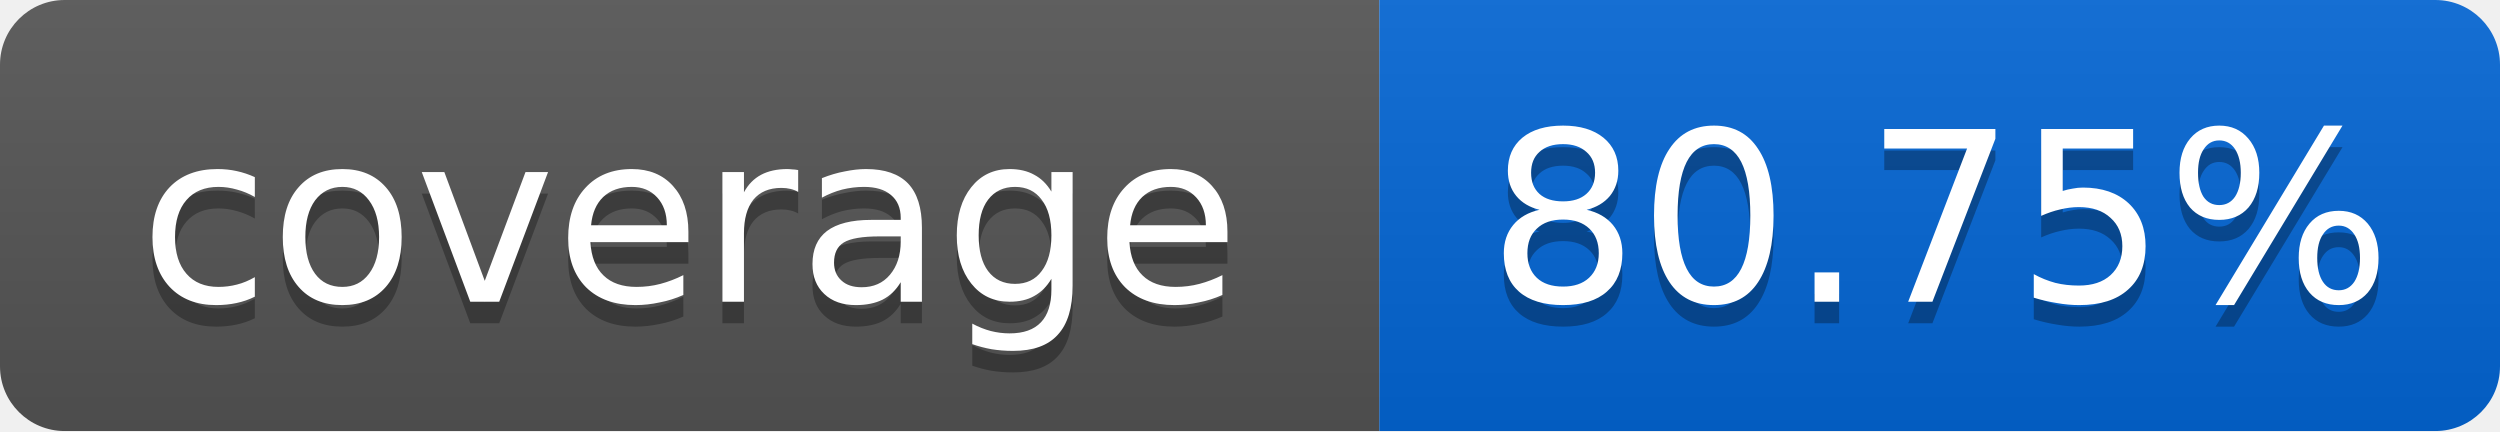
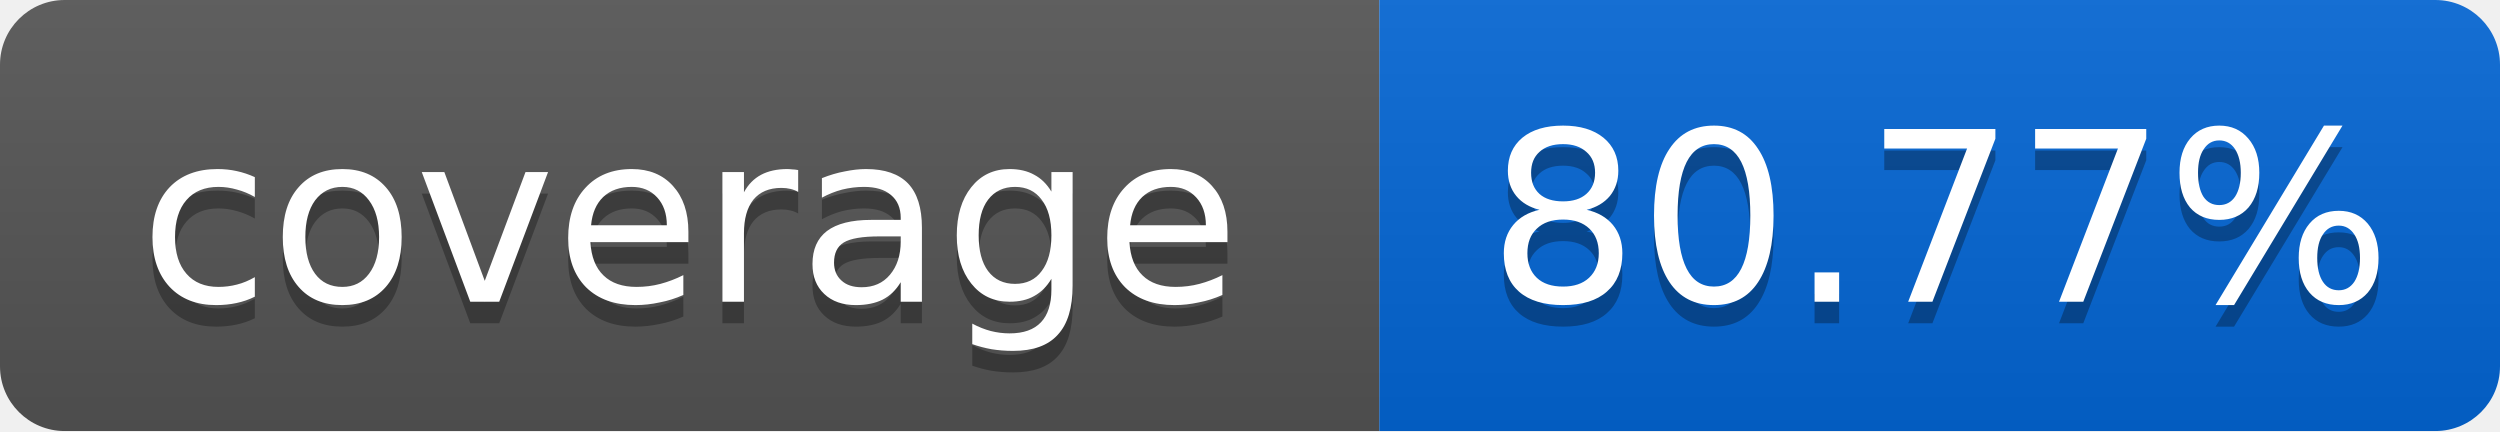
<svg xmlns="http://www.w3.org/2000/svg" width="116" height="20">
  <linearGradient id="smooth" x2="0" y2="100%">
    <stop offset="0" stop-color="#bbb" stop-opacity=".1" />
    <stop offset="1" stop-opacity=".1" />
  </linearGradient>
  <mask id="round">
    <rect width="116" height="20" rx="3" fill="#fff" />
  </mask>
  <g mask="url(#round)">
    <rect width="64" height="20" fill="#555" />
    <rect x="64" width="52" height="20" fill="#0366D6" />
    <rect width="116" height="20" fill="url(#smooth)" />
  </g>
  <g fill="#fff" text-anchor="middle" font-family="DejaVu Sans,Verdana,Geneva,sans-serif" font-size="11">
    <text x="32" y="15" fill="#010101" fill-opacity=".3">coverage</text>
    <text x="32" y="14">coverage</text>
-     <text x="90" y="15" fill="#010101" fill-opacity=".3">80.75%</text>
-     <text x="90" y="14">80.75%</text>
+     <text x="90" y="15" fill="#010101" fill-opacity=".3">80.77%</text>
+     <text x="90" y="14">80.77%</text>
  </g>
</svg>
